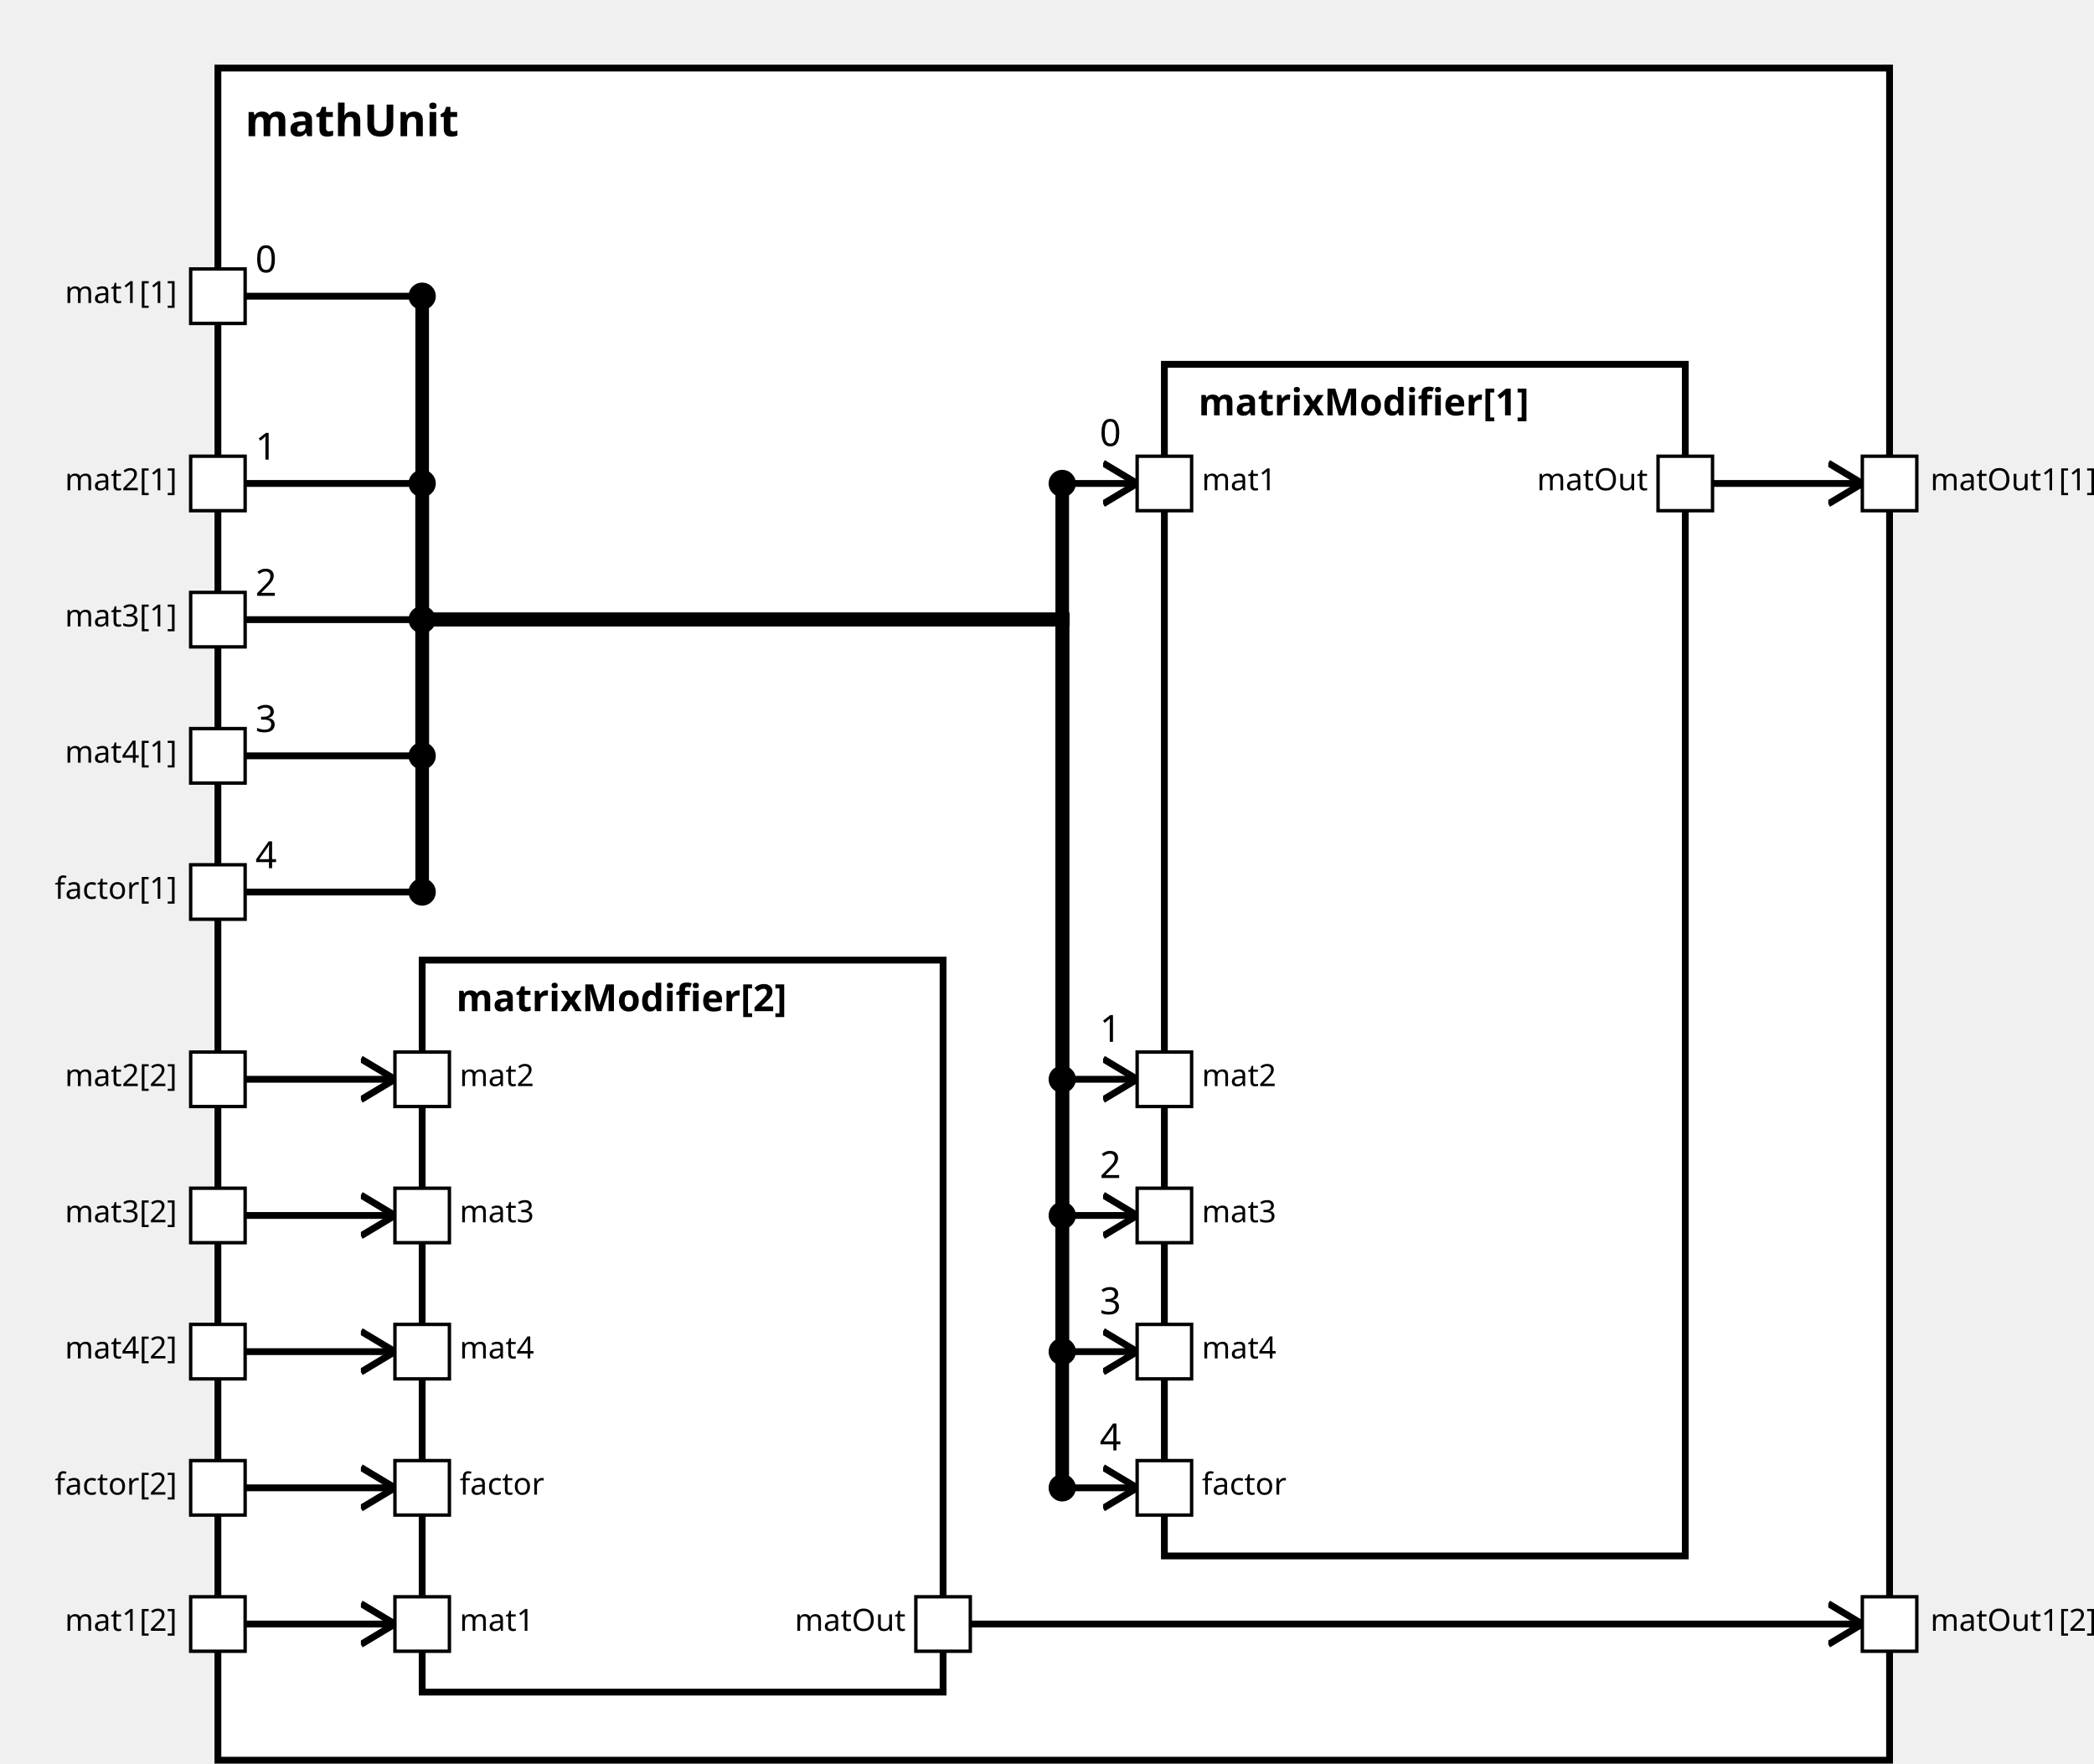
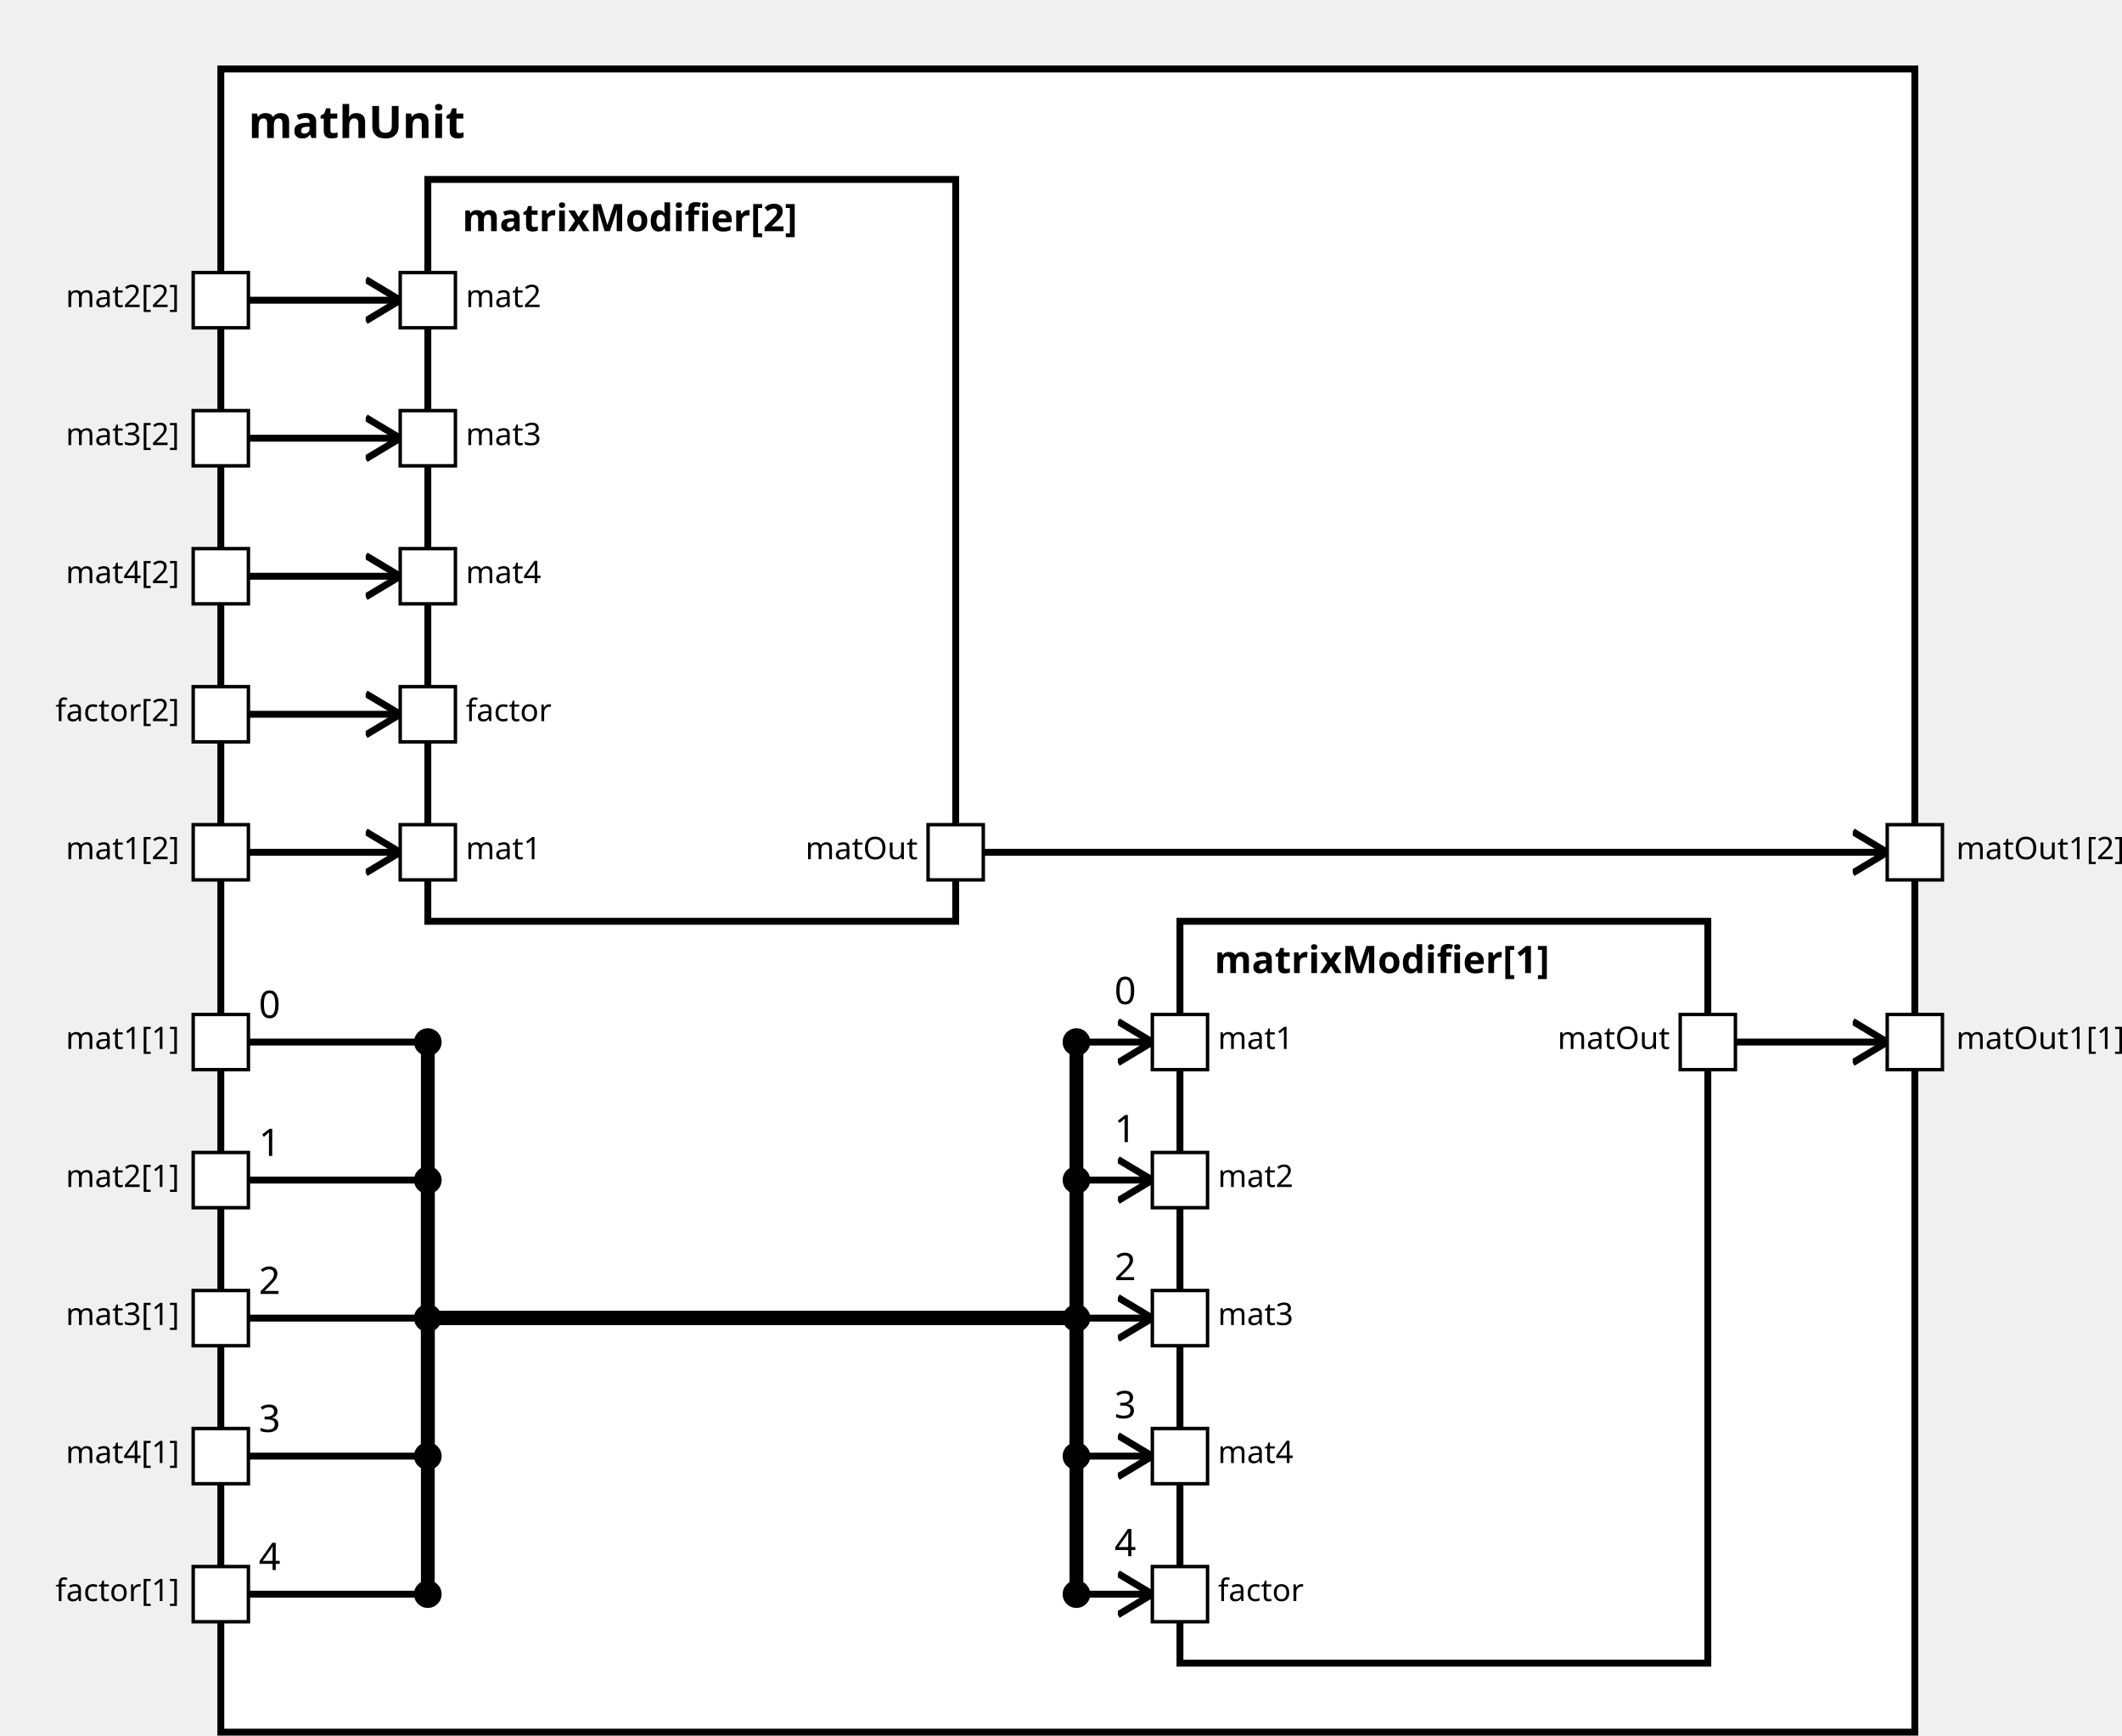
<svg xmlns="http://www.w3.org/2000/svg" xmlns:xlink="http://www.w3.org/1999/xlink" width="100%" height="100%" version="1.1">
  <svg version="1.1">
    <g transform="translate(64 20)">
-       <rect id="13" width="491" height="497" style="fill:white;stroke:black;stroke-width:2;fill-opacity:1.0;stroke-opacity:1.0" />
+       <rect id="13" width="491" height="482" style="fill:white;stroke:black;stroke-width:2;fill-opacity:1.0;stroke-opacity:1.0" />
      <text x="8" y="20" style="font-weight: bold" font-family="Verdana" font-size="13" fill="black">
            mathUnit
    </text>
    </g>
  </svg>
-   <g transform="translate(342 107)">
-     <rect data-name="paper.mathUnit.matrixModifier[1]" id="16" width="153" height="350" style="fill:white;stroke:black;stroke-width:2;fill-opacity:1.0;stroke-opacity:1.0" />
+   <g transform="translate(342 267)">
+     <rect data-name="paper.mathUnit.matrixModifier[1]" id="16" width="153" height="215" style="fill:white;stroke:black;stroke-width:2;fill-opacity:1.0;stroke-opacity:1.0" />
    <text x="10" y="15" alignment-baseline="middle" style="font-weight: bold" font-family="Verdana" font-size="11" fill="black">
    matrixModifier[1]
    </text>
  </g>
-   <g transform="translate(124 282)">
+   <g transform="translate(124 52)">
    <rect data-name="paper.mathUnit.matrixModifier[2]" id="15" width="153" height="215" style="fill:white;stroke:black;stroke-width:2;fill-opacity:1.0;stroke-opacity:1.0" />
    <text x="10" y="15" alignment-baseline="middle" style="font-weight: bold" font-family="Verdana" font-size="11" fill="black">
    matrixModifier[2]
    </text>
  </g>
  <defs>
    <marker id="0,0,0" markerWidth="13" markerHeight="13" refX="5" refY="5" orient="auto">
      <polyline points="0,2 5,5 0,8" style="fill:none; stroke:rgb(0,0,0);                     stroke-width:1" />
    </marker>
  </defs>
-   <line stroke-linecap="square" x1="503" y1="142" x2="547" y2="142" style="stroke:rgb(0, 0,0);             stroke-width:2;                 marker-end: url(#0,0,0)             " />
-   <line stroke-linecap="square" x1="285" y1="477" x2="547" y2="477" style="stroke:rgb(0, 0,0);             stroke-width:2;                 marker-end: url(#0,0,0)             " />
-   <line stroke-linecap="square" x1="72" y1="87" x2="124" y2="87" style="stroke:rgb(0, 0,0);             stroke-width:2; " />
-   <text x="75" y="80" alignment-baseline="middle" font-family="Verdana" font-size="11" fill="black">
+   <line stroke-linecap="square" x1="503" y1="302" x2="547" y2="302" style="stroke:rgb(0, 0,0);             stroke-width:2;                 marker-end: url(#0,0,0)             " />
+   <line stroke-linecap="square" x1="285" y1="247" x2="547" y2="247" style="stroke:rgb(0, 0,0);             stroke-width:2;                 marker-end: url(#0,0,0)             " />
+   <line stroke-linecap="square" x1="72" y1="302" x2="124" y2="302" style="stroke:rgb(0, 0,0);             stroke-width:2; " />
+   <text x="75" y="295" alignment-baseline="middle" font-family="Verdana" font-size="11" fill="black">
    0
    </text>
-   <line stroke-linecap="square" x1="124" y1="87" x2="124" y2="182" style="stroke:rgb(0, 0,0);             stroke-width:4; " />
-   <circle cx="124" cy="87" r="4" fill="black" />
-   <line stroke-linecap="square" x1="124" y1="182" x2="312" y2="182" style="stroke:rgb(0, 0,0);             stroke-width:4; " />
-   <line stroke-linecap="square" x1="312" y1="182" x2="312" y2="142" style="stroke:rgb(0, 0,0);             stroke-width:4; " />
-   <line stroke-linecap="square" x1="312" y1="142" x2="334" y2="142" style="stroke:rgb(0, 0,0);             stroke-width:2;                 marker-end: url(#0,0,0)             " />
-   <text x="323" y="131" alignment-baseline="middle" font-family="Verdana" font-size="11" fill="black">
+   <line stroke-linecap="square" x1="124" y1="302" x2="124" y2="382" style="stroke:rgb(0, 0,0);             stroke-width:4; " />
+   <circle cx="124" cy="302" r="4" fill="black" />
+   <line stroke-linecap="square" x1="124" y1="382" x2="312" y2="382" style="stroke:rgb(0, 0,0);             stroke-width:4; " />
+   <line stroke-linecap="square" x1="312" y1="382" x2="312" y2="302" style="stroke:rgb(0, 0,0);             stroke-width:4; " />
+   <line stroke-linecap="square" x1="312" y1="302" x2="334" y2="302" style="stroke:rgb(0, 0,0);             stroke-width:2;                 marker-end: url(#0,0,0)             " />
+   <text x="323" y="291" alignment-baseline="middle" font-family="Verdana" font-size="11" fill="black">
    0
    </text>
-   <circle cx="312" cy="142" r="4" fill="black" />
-   <line stroke-linecap="square" x1="72" y1="477" x2="116" y2="477" style="stroke:rgb(0, 0,0);             stroke-width:2;                 marker-end: url(#0,0,0)             " />
-   <line stroke-linecap="square" x1="72" y1="142" x2="124" y2="142" style="stroke:rgb(0, 0,0);             stroke-width:2; " />
-   <text x="75" y="135" alignment-baseline="middle" font-family="Verdana" font-size="11" fill="black">
+   <circle cx="312" cy="302" r="4" fill="black" />
+   <line stroke-linecap="square" x1="72" y1="247" x2="116" y2="247" style="stroke:rgb(0, 0,0);             stroke-width:2;                 marker-end: url(#0,0,0)             " />
+   <line stroke-linecap="square" x1="72" y1="342" x2="124" y2="342" style="stroke:rgb(0, 0,0);             stroke-width:2; " />
+   <text x="75" y="335" alignment-baseline="middle" font-family="Verdana" font-size="11" fill="black">
    1
    </text>
-   <line stroke-linecap="square" x1="124" y1="142" x2="124" y2="182" style="stroke:rgb(0, 0,0);             stroke-width:4; " />
-   <circle cx="124" cy="142" r="4" fill="black" />
-   <line stroke-linecap="square" x1="124" y1="182" x2="312" y2="182" style="stroke:rgb(0, 0,0);             stroke-width:4; " />
-   <line stroke-linecap="square" x1="312" y1="182" x2="312" y2="317" style="stroke:rgb(0, 0,0);             stroke-width:4; " />
-   <line stroke-linecap="square" x1="312" y1="317" x2="334" y2="317" style="stroke:rgb(0, 0,0);             stroke-width:2;                 marker-end: url(#0,0,0)             " />
-   <text x="323" y="306" alignment-baseline="middle" font-family="Verdana" font-size="11" fill="black">
+   <line stroke-linecap="square" x1="124" y1="342" x2="124" y2="382" style="stroke:rgb(0, 0,0);             stroke-width:4; " />
+   <circle cx="124" cy="342" r="4" fill="black" />
+   <line stroke-linecap="square" x1="124" y1="382" x2="312" y2="382" style="stroke:rgb(0, 0,0);             stroke-width:4; " />
+   <line stroke-linecap="square" x1="312" y1="382" x2="312" y2="342" style="stroke:rgb(0, 0,0);             stroke-width:4; " />
+   <line stroke-linecap="square" x1="312" y1="342" x2="334" y2="342" style="stroke:rgb(0, 0,0);             stroke-width:2;                 marker-end: url(#0,0,0)             " />
+   <text x="323" y="331" alignment-baseline="middle" font-family="Verdana" font-size="11" fill="black">
    1
    </text>
-   <circle cx="312" cy="317" r="4" fill="black" />
-   <line stroke-linecap="square" x1="72" y1="317" x2="116" y2="317" style="stroke:rgb(0, 0,0);             stroke-width:2;                 marker-end: url(#0,0,0)             " />
-   <line stroke-linecap="square" x1="72" y1="182" x2="124" y2="182" style="stroke:rgb(0, 0,0);             stroke-width:2; " />
-   <text x="75" y="175" alignment-baseline="middle" font-family="Verdana" font-size="11" fill="black">
+   <circle cx="312" cy="342" r="4" fill="black" />
+   <line stroke-linecap="square" x1="72" y1="87" x2="116" y2="87" style="stroke:rgb(0, 0,0);             stroke-width:2;                 marker-end: url(#0,0,0)             " />
+   <line stroke-linecap="square" x1="72" y1="382" x2="124" y2="382" style="stroke:rgb(0, 0,0);             stroke-width:2; " />
+   <text x="75" y="375" alignment-baseline="middle" font-family="Verdana" font-size="11" fill="black">
    2
    </text>
-   <line stroke-linecap="square" x1="124" y1="182" x2="124" y2="182" style="stroke:rgb(0, 0,0);             stroke-width:4; " />
-   <circle cx="124" cy="182" r="4" fill="black" />
-   <line stroke-linecap="square" x1="124" y1="182" x2="312" y2="182" style="stroke:rgb(0, 0,0);             stroke-width:4; " />
-   <line stroke-linecap="square" x1="312" y1="182" x2="312" y2="357" style="stroke:rgb(0, 0,0);             stroke-width:4; " />
-   <line stroke-linecap="square" x1="312" y1="357" x2="334" y2="357" style="stroke:rgb(0, 0,0);             stroke-width:2;                 marker-end: url(#0,0,0)             " />
-   <text x="323" y="346" alignment-baseline="middle" font-family="Verdana" font-size="11" fill="black">
+   <line stroke-linecap="square" x1="124" y1="382" x2="124" y2="382" style="stroke:rgb(0, 0,0);             stroke-width:4; " />
+   <circle cx="124" cy="382" r="4" fill="black" />
+   <line stroke-linecap="square" x1="124" y1="382" x2="312" y2="382" style="stroke:rgb(0, 0,0);             stroke-width:4; " />
+   <line stroke-linecap="square" x1="312" y1="382" x2="312" y2="382" style="stroke:rgb(0, 0,0);             stroke-width:4; " />
+   <line stroke-linecap="square" x1="312" y1="382" x2="334" y2="382" style="stroke:rgb(0, 0,0);             stroke-width:2;                 marker-end: url(#0,0,0)             " />
+   <text x="323" y="371" alignment-baseline="middle" font-family="Verdana" font-size="11" fill="black">
    2
    </text>
-   <circle cx="312" cy="357" r="4" fill="black" />
-   <line stroke-linecap="square" x1="72" y1="357" x2="116" y2="357" style="stroke:rgb(0, 0,0);             stroke-width:2;                 marker-end: url(#0,0,0)             " />
-   <line stroke-linecap="square" x1="72" y1="222" x2="124" y2="222" style="stroke:rgb(0, 0,0);             stroke-width:2; " />
-   <text x="75" y="215" alignment-baseline="middle" font-family="Verdana" font-size="11" fill="black">
+   <circle cx="312" cy="382" r="4" fill="black" />
+   <line stroke-linecap="square" x1="72" y1="127" x2="116" y2="127" style="stroke:rgb(0, 0,0);             stroke-width:2;                 marker-end: url(#0,0,0)             " />
+   <line stroke-linecap="square" x1="72" y1="422" x2="124" y2="422" style="stroke:rgb(0, 0,0);             stroke-width:2; " />
+   <text x="75" y="415" alignment-baseline="middle" font-family="Verdana" font-size="11" fill="black">
    3
    </text>
-   <line stroke-linecap="square" x1="124" y1="222" x2="124" y2="182" style="stroke:rgb(0, 0,0);             stroke-width:4; " />
-   <circle cx="124" cy="222" r="4" fill="black" />
-   <line stroke-linecap="square" x1="124" y1="182" x2="312" y2="182" style="stroke:rgb(0, 0,0);             stroke-width:4; " />
-   <line stroke-linecap="square" x1="312" y1="182" x2="312" y2="397" style="stroke:rgb(0, 0,0);             stroke-width:4; " />
-   <line stroke-linecap="square" x1="312" y1="397" x2="334" y2="397" style="stroke:rgb(0, 0,0);             stroke-width:2;                 marker-end: url(#0,0,0)             " />
-   <text x="323" y="386" alignment-baseline="middle" font-family="Verdana" font-size="11" fill="black">
+   <line stroke-linecap="square" x1="124" y1="422" x2="124" y2="382" style="stroke:rgb(0, 0,0);             stroke-width:4; " />
+   <circle cx="124" cy="422" r="4" fill="black" />
+   <line stroke-linecap="square" x1="124" y1="382" x2="312" y2="382" style="stroke:rgb(0, 0,0);             stroke-width:4; " />
+   <line stroke-linecap="square" x1="312" y1="382" x2="312" y2="422" style="stroke:rgb(0, 0,0);             stroke-width:4; " />
+   <line stroke-linecap="square" x1="312" y1="422" x2="334" y2="422" style="stroke:rgb(0, 0,0);             stroke-width:2;                 marker-end: url(#0,0,0)             " />
+   <text x="323" y="411" alignment-baseline="middle" font-family="Verdana" font-size="11" fill="black">
    3
    </text>
-   <circle cx="312" cy="397" r="4" fill="black" />
-   <line stroke-linecap="square" x1="72" y1="397" x2="116" y2="397" style="stroke:rgb(0, 0,0);             stroke-width:2;                 marker-end: url(#0,0,0)             " />
-   <line stroke-linecap="square" x1="72" y1="262" x2="124" y2="262" style="stroke:rgb(0, 0,0);             stroke-width:2; " />
-   <text x="75" y="255" alignment-baseline="middle" font-family="Verdana" font-size="11" fill="black">
+   <circle cx="312" cy="422" r="4" fill="black" />
+   <line stroke-linecap="square" x1="72" y1="167" x2="116" y2="167" style="stroke:rgb(0, 0,0);             stroke-width:2;                 marker-end: url(#0,0,0)             " />
+   <line stroke-linecap="square" x1="72" y1="462" x2="124" y2="462" style="stroke:rgb(0, 0,0);             stroke-width:2; " />
+   <text x="75" y="455" alignment-baseline="middle" font-family="Verdana" font-size="11" fill="black">
    4
    </text>
-   <line stroke-linecap="square" x1="124" y1="262" x2="124" y2="182" style="stroke:rgb(0, 0,0);             stroke-width:4; " />
-   <circle cx="124" cy="262" r="4" fill="black" />
-   <line stroke-linecap="square" x1="124" y1="182" x2="312" y2="182" style="stroke:rgb(0, 0,0);             stroke-width:4; " />
-   <line stroke-linecap="square" x1="312" y1="182" x2="312" y2="437" style="stroke:rgb(0, 0,0);             stroke-width:4; " />
-   <line stroke-linecap="square" x1="312" y1="437" x2="334" y2="437" style="stroke:rgb(0, 0,0);             stroke-width:2;                 marker-end: url(#0,0,0)             " />
-   <text x="323" y="426" alignment-baseline="middle" font-family="Verdana" font-size="11" fill="black">
+   <line stroke-linecap="square" x1="124" y1="462" x2="124" y2="382" style="stroke:rgb(0, 0,0);             stroke-width:4; " />
+   <circle cx="124" cy="462" r="4" fill="black" />
+   <line stroke-linecap="square" x1="124" y1="382" x2="312" y2="382" style="stroke:rgb(0, 0,0);             stroke-width:4; " />
+   <line stroke-linecap="square" x1="312" y1="382" x2="312" y2="462" style="stroke:rgb(0, 0,0);             stroke-width:4; " />
+   <line stroke-linecap="square" x1="312" y1="462" x2="334" y2="462" style="stroke:rgb(0, 0,0);             stroke-width:2;                 marker-end: url(#0,0,0)             " />
+   <text x="323" y="451" alignment-baseline="middle" font-family="Verdana" font-size="11" fill="black">
    4
    </text>
-   <circle cx="312" cy="437" r="4" fill="black" />
-   <line stroke-linecap="square" x1="72" y1="437" x2="116" y2="437" style="stroke:rgb(0, 0,0);             stroke-width:2;                 marker-end: url(#0,0,0)             " />
+   <circle cx="312" cy="462" r="4" fill="black" />
+   <line stroke-linecap="square" x1="72" y1="207" x2="116" y2="207" style="stroke:rgb(0, 0,0);             stroke-width:2;                 marker-end: url(#0,0,0)             " />
  <defs>
    <rect id="port" x="0" y="0" width="16" height="16" style="fill:white;stroke:rgb(0,0,0);stroke-width:1;fill-opacity:1.0;stroke-opacity:1.0" />
  </defs>
+   <use x="56" y="294" xlink:href="#port" />
+   <text text-anchor="end" alignment-baseline="middle" x="52" y="304" transform="rotate(0,52,304)" style="font-weight: regular" font-family="Verdana" font-size="9" fill="black">
+ mat1[1]
+ </text>
+   <use x="56" y="239" xlink:href="#port" />
+   <text text-anchor="end" alignment-baseline="middle" x="52" y="249" transform="rotate(0,52,249)" style="font-weight: regular" font-family="Verdana" font-size="9" fill="black">
+ mat1[2]
+ </text>
+   <use x="56" y="334" xlink:href="#port" />
+   <text text-anchor="end" alignment-baseline="middle" x="52" y="344" transform="rotate(0,52,344)" style="font-weight: regular" font-family="Verdana" font-size="9" fill="black">
+ mat2[1]
+ </text>
  <use x="56" y="79" xlink:href="#port" />
  <text text-anchor="end" alignment-baseline="middle" x="52" y="89" transform="rotate(0,52,89)" style="font-weight: regular" font-family="Verdana" font-size="9" fill="black">
- mat1[1]
- </text>
-   <use x="56" y="469" xlink:href="#port" />
-   <text text-anchor="end" alignment-baseline="middle" x="52" y="479" transform="rotate(0,52,479)" style="font-weight: regular" font-family="Verdana" font-size="9" fill="black">
- mat1[2]
- </text>
-   <use x="56" y="134" xlink:href="#port" />
-   <text text-anchor="end" alignment-baseline="middle" x="52" y="144" transform="rotate(0,52,144)" style="font-weight: regular" font-family="Verdana" font-size="9" fill="black">
- mat2[1]
- </text>
-   <use x="56" y="309" xlink:href="#port" />
-   <text text-anchor="end" alignment-baseline="middle" x="52" y="319" transform="rotate(0,52,319)" style="font-weight: regular" font-family="Verdana" font-size="9" fill="black">
mat2[2]
</text>
-   <use x="56" y="174" xlink:href="#port" />
-   <text text-anchor="end" alignment-baseline="middle" x="52" y="184" transform="rotate(0,52,184)" style="font-weight: regular" font-family="Verdana" font-size="9" fill="black">
+   <use x="56" y="374" xlink:href="#port" />
+   <text text-anchor="end" alignment-baseline="middle" x="52" y="384" transform="rotate(0,52,384)" style="font-weight: regular" font-family="Verdana" font-size="9" fill="black">
mat3[1]
</text>
-   <use x="56" y="349" xlink:href="#port" />
-   <text text-anchor="end" alignment-baseline="middle" x="52" y="359" transform="rotate(0,52,359)" style="font-weight: regular" font-family="Verdana" font-size="9" fill="black">
+   <use x="56" y="119" xlink:href="#port" />
+   <text text-anchor="end" alignment-baseline="middle" x="52" y="129" transform="rotate(0,52,129)" style="font-weight: regular" font-family="Verdana" font-size="9" fill="black">
mat3[2]
</text>
-   <use x="56" y="214" xlink:href="#port" />
-   <text text-anchor="end" alignment-baseline="middle" x="52" y="224" transform="rotate(0,52,224)" style="font-weight: regular" font-family="Verdana" font-size="9" fill="black">
+   <use x="56" y="414" xlink:href="#port" />
+   <text text-anchor="end" alignment-baseline="middle" x="52" y="424" transform="rotate(0,52,424)" style="font-weight: regular" font-family="Verdana" font-size="9" fill="black">
mat4[1]
</text>
-   <use x="56" y="389" xlink:href="#port" />
-   <text text-anchor="end" alignment-baseline="middle" x="52" y="399" transform="rotate(0,52,399)" style="font-weight: regular" font-family="Verdana" font-size="9" fill="black">
+   <use x="56" y="159" xlink:href="#port" />
+   <text text-anchor="end" alignment-baseline="middle" x="52" y="169" transform="rotate(0,52,169)" style="font-weight: regular" font-family="Verdana" font-size="9" fill="black">
mat4[2]
</text>
-   <use x="56" y="254" xlink:href="#port" />
-   <text text-anchor="end" alignment-baseline="middle" x="52" y="264" transform="rotate(0,52,264)" style="font-weight: regular" font-family="Verdana" font-size="9" fill="black">
+   <use x="56" y="454" xlink:href="#port" />
+   <text text-anchor="end" alignment-baseline="middle" x="52" y="464" transform="rotate(0,52,464)" style="font-weight: regular" font-family="Verdana" font-size="9" fill="black">
factor[1]
</text>
-   <use x="56" y="429" xlink:href="#port" />
-   <text text-anchor="end" alignment-baseline="middle" x="52" y="439" transform="rotate(0,52,439)" style="font-weight: regular" font-family="Verdana" font-size="9" fill="black">
+   <use x="56" y="199" xlink:href="#port" />
+   <text text-anchor="end" alignment-baseline="middle" x="52" y="209" transform="rotate(0,52,209)" style="font-weight: regular" font-family="Verdana" font-size="9" fill="black">
factor[2]
</text>
-   <use x="547" y="134" xlink:href="#port" />
-   <text text-anchor="start" alignment-baseline="middle" x="567" y="144" transform="rotate(0,567,144)" style="font-weight: regular" font-family="Verdana" font-size="9" fill="black">
+   <use x="547" y="294" xlink:href="#port" />
+   <text text-anchor="start" alignment-baseline="middle" x="567" y="304" transform="rotate(0,567,304)" style="font-weight: regular" font-family="Verdana" font-size="9" fill="black">
matOut1[1]
</text>
-   <use x="547" y="469" xlink:href="#port" />
-   <text text-anchor="start" alignment-baseline="middle" x="567" y="479" transform="rotate(0,567,479)" style="font-weight: regular" font-family="Verdana" font-size="9" fill="black">
+   <use x="547" y="239" xlink:href="#port" />
+   <text text-anchor="start" alignment-baseline="middle" x="567" y="249" transform="rotate(0,567,249)" style="font-weight: regular" font-family="Verdana" font-size="9" fill="black">
matOut1[2]
</text>
-   <use x="334" y="134" xlink:href="#port" />
-   <text text-anchor="start" alignment-baseline="middle" x="353" y="144" transform="rotate(0,353,144)" style="font-weight: regular" font-family="Verdana" font-size="9" fill="black">
+   <use x="334" y="294" xlink:href="#port" />
+   <text text-anchor="start" alignment-baseline="middle" x="353" y="304" transform="rotate(0,353,304)" style="font-weight: regular" font-family="Verdana" font-size="9" fill="black">
mat1
</text>
-   <use x="334" y="309" xlink:href="#port" />
-   <text text-anchor="start" alignment-baseline="middle" x="353" y="319" transform="rotate(0,353,319)" style="font-weight: regular" font-family="Verdana" font-size="9" fill="black">
+   <use x="334" y="334" xlink:href="#port" />
+   <text text-anchor="start" alignment-baseline="middle" x="353" y="344" transform="rotate(0,353,344)" style="font-weight: regular" font-family="Verdana" font-size="9" fill="black">
mat2
</text>
-   <use x="334" y="349" xlink:href="#port" />
-   <text text-anchor="start" alignment-baseline="middle" x="353" y="359" transform="rotate(0,353,359)" style="font-weight: regular" font-family="Verdana" font-size="9" fill="black">
+   <use x="334" y="374" xlink:href="#port" />
+   <text text-anchor="start" alignment-baseline="middle" x="353" y="384" transform="rotate(0,353,384)" style="font-weight: regular" font-family="Verdana" font-size="9" fill="black">
mat3
</text>
-   <use x="334" y="389" xlink:href="#port" />
-   <text text-anchor="start" alignment-baseline="middle" x="353" y="399" transform="rotate(0,353,399)" style="font-weight: regular" font-family="Verdana" font-size="9" fill="black">
+   <use x="334" y="414" xlink:href="#port" />
+   <text text-anchor="start" alignment-baseline="middle" x="353" y="424" transform="rotate(0,353,424)" style="font-weight: regular" font-family="Verdana" font-size="9" fill="black">
mat4
</text>
-   <use x="334" y="429" xlink:href="#port" />
-   <text text-anchor="start" alignment-baseline="middle" x="353" y="439" transform="rotate(0,353,439)" style="font-weight: regular" font-family="Verdana" font-size="9" fill="black">
+   <use x="334" y="454" xlink:href="#port" />
+   <text text-anchor="start" alignment-baseline="middle" x="353" y="464" transform="rotate(0,353,464)" style="font-weight: regular" font-family="Verdana" font-size="9" fill="black">
factor
</text>
-   <use x="487" y="134" xlink:href="#port" />
-   <text text-anchor="end" alignment-baseline="middle" x="484" y="144" transform="rotate(0,484,144)" style="font-weight: regular" font-family="Verdana" font-size="9" fill="black">
+   <use x="487" y="294" xlink:href="#port" />
+   <text text-anchor="end" alignment-baseline="middle" x="484" y="304" transform="rotate(0,484,304)" style="font-weight: regular" font-family="Verdana" font-size="9" fill="black">
matOut
</text>
-   <use x="116" y="469" xlink:href="#port" />
-   <text text-anchor="start" alignment-baseline="middle" x="135" y="479" transform="rotate(0,135,479)" style="font-weight: regular" font-family="Verdana" font-size="9" fill="black">
+   <use x="116" y="239" xlink:href="#port" />
+   <text text-anchor="start" alignment-baseline="middle" x="135" y="249" transform="rotate(0,135,249)" style="font-weight: regular" font-family="Verdana" font-size="9" fill="black">
mat1
</text>
-   <use x="116" y="309" xlink:href="#port" />
-   <text text-anchor="start" alignment-baseline="middle" x="135" y="319" transform="rotate(0,135,319)" style="font-weight: regular" font-family="Verdana" font-size="9" fill="black">
+   <use x="116" y="79" xlink:href="#port" />
+   <text text-anchor="start" alignment-baseline="middle" x="135" y="89" transform="rotate(0,135,89)" style="font-weight: regular" font-family="Verdana" font-size="9" fill="black">
mat2
</text>
-   <use x="116" y="349" xlink:href="#port" />
-   <text text-anchor="start" alignment-baseline="middle" x="135" y="359" transform="rotate(0,135,359)" style="font-weight: regular" font-family="Verdana" font-size="9" fill="black">
+   <use x="116" y="119" xlink:href="#port" />
+   <text text-anchor="start" alignment-baseline="middle" x="135" y="129" transform="rotate(0,135,129)" style="font-weight: regular" font-family="Verdana" font-size="9" fill="black">
mat3
</text>
-   <use x="116" y="389" xlink:href="#port" />
-   <text text-anchor="start" alignment-baseline="middle" x="135" y="399" transform="rotate(0,135,399)" style="font-weight: regular" font-family="Verdana" font-size="9" fill="black">
+   <use x="116" y="159" xlink:href="#port" />
+   <text text-anchor="start" alignment-baseline="middle" x="135" y="169" transform="rotate(0,135,169)" style="font-weight: regular" font-family="Verdana" font-size="9" fill="black">
mat4
</text>
-   <use x="116" y="429" xlink:href="#port" />
-   <text text-anchor="start" alignment-baseline="middle" x="135" y="439" transform="rotate(0,135,439)" style="font-weight: regular" font-family="Verdana" font-size="9" fill="black">
+   <use x="116" y="199" xlink:href="#port" />
+   <text text-anchor="start" alignment-baseline="middle" x="135" y="209" transform="rotate(0,135,209)" style="font-weight: regular" font-family="Verdana" font-size="9" fill="black">
factor
</text>
-   <use x="269" y="469" xlink:href="#port" />
-   <text text-anchor="end" alignment-baseline="middle" x="266" y="479" transform="rotate(0,266,479)" style="font-weight: regular" font-family="Verdana" font-size="9" fill="black">
+   <use x="269" y="239" xlink:href="#port" />
+   <text text-anchor="end" alignment-baseline="middle" x="266" y="249" transform="rotate(0,266,249)" style="font-weight: regular" font-family="Verdana" font-size="9" fill="black">
matOut
</text>
</svg>
